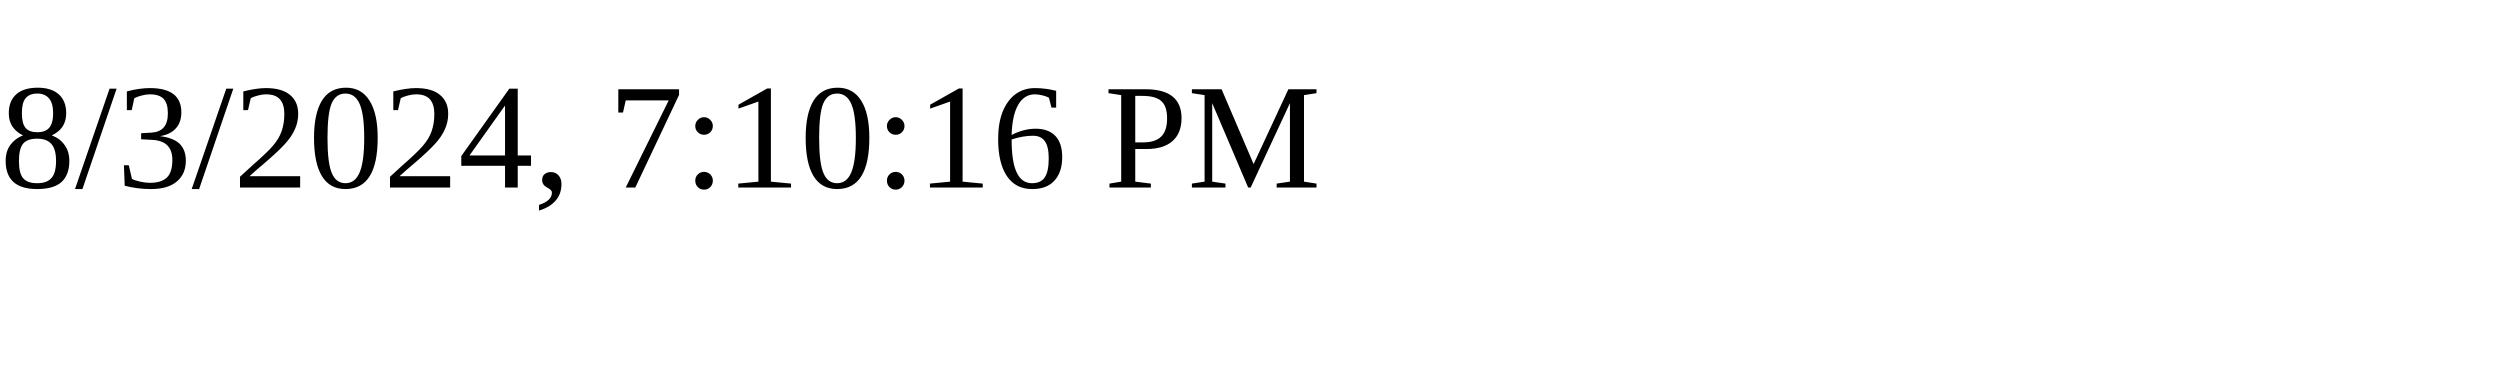
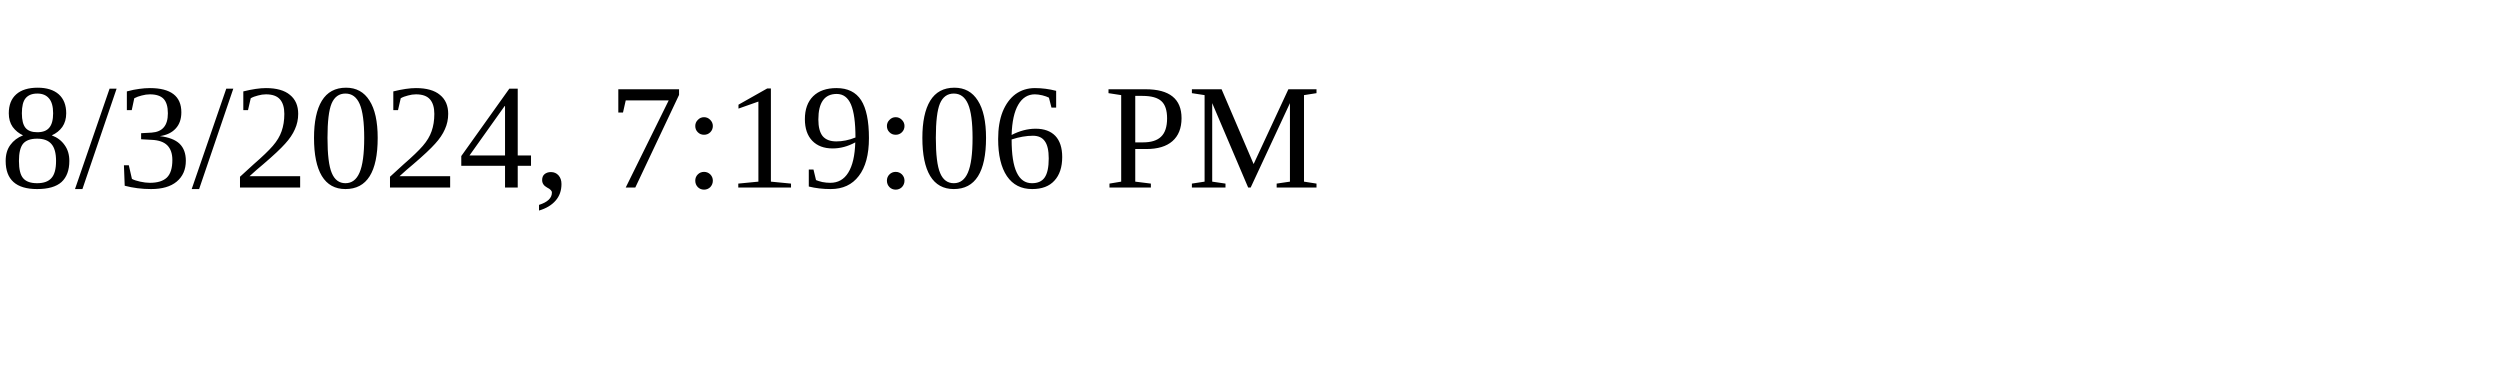
<svg xmlns="http://www.w3.org/2000/svg" height="30" width="200">
-   <text x="0" y="15">8/3/2024, 7:10:16 PM</text>
+   <text x="0" y="15">8/3/2024, 7:19:06 PM</text>
</svg>
